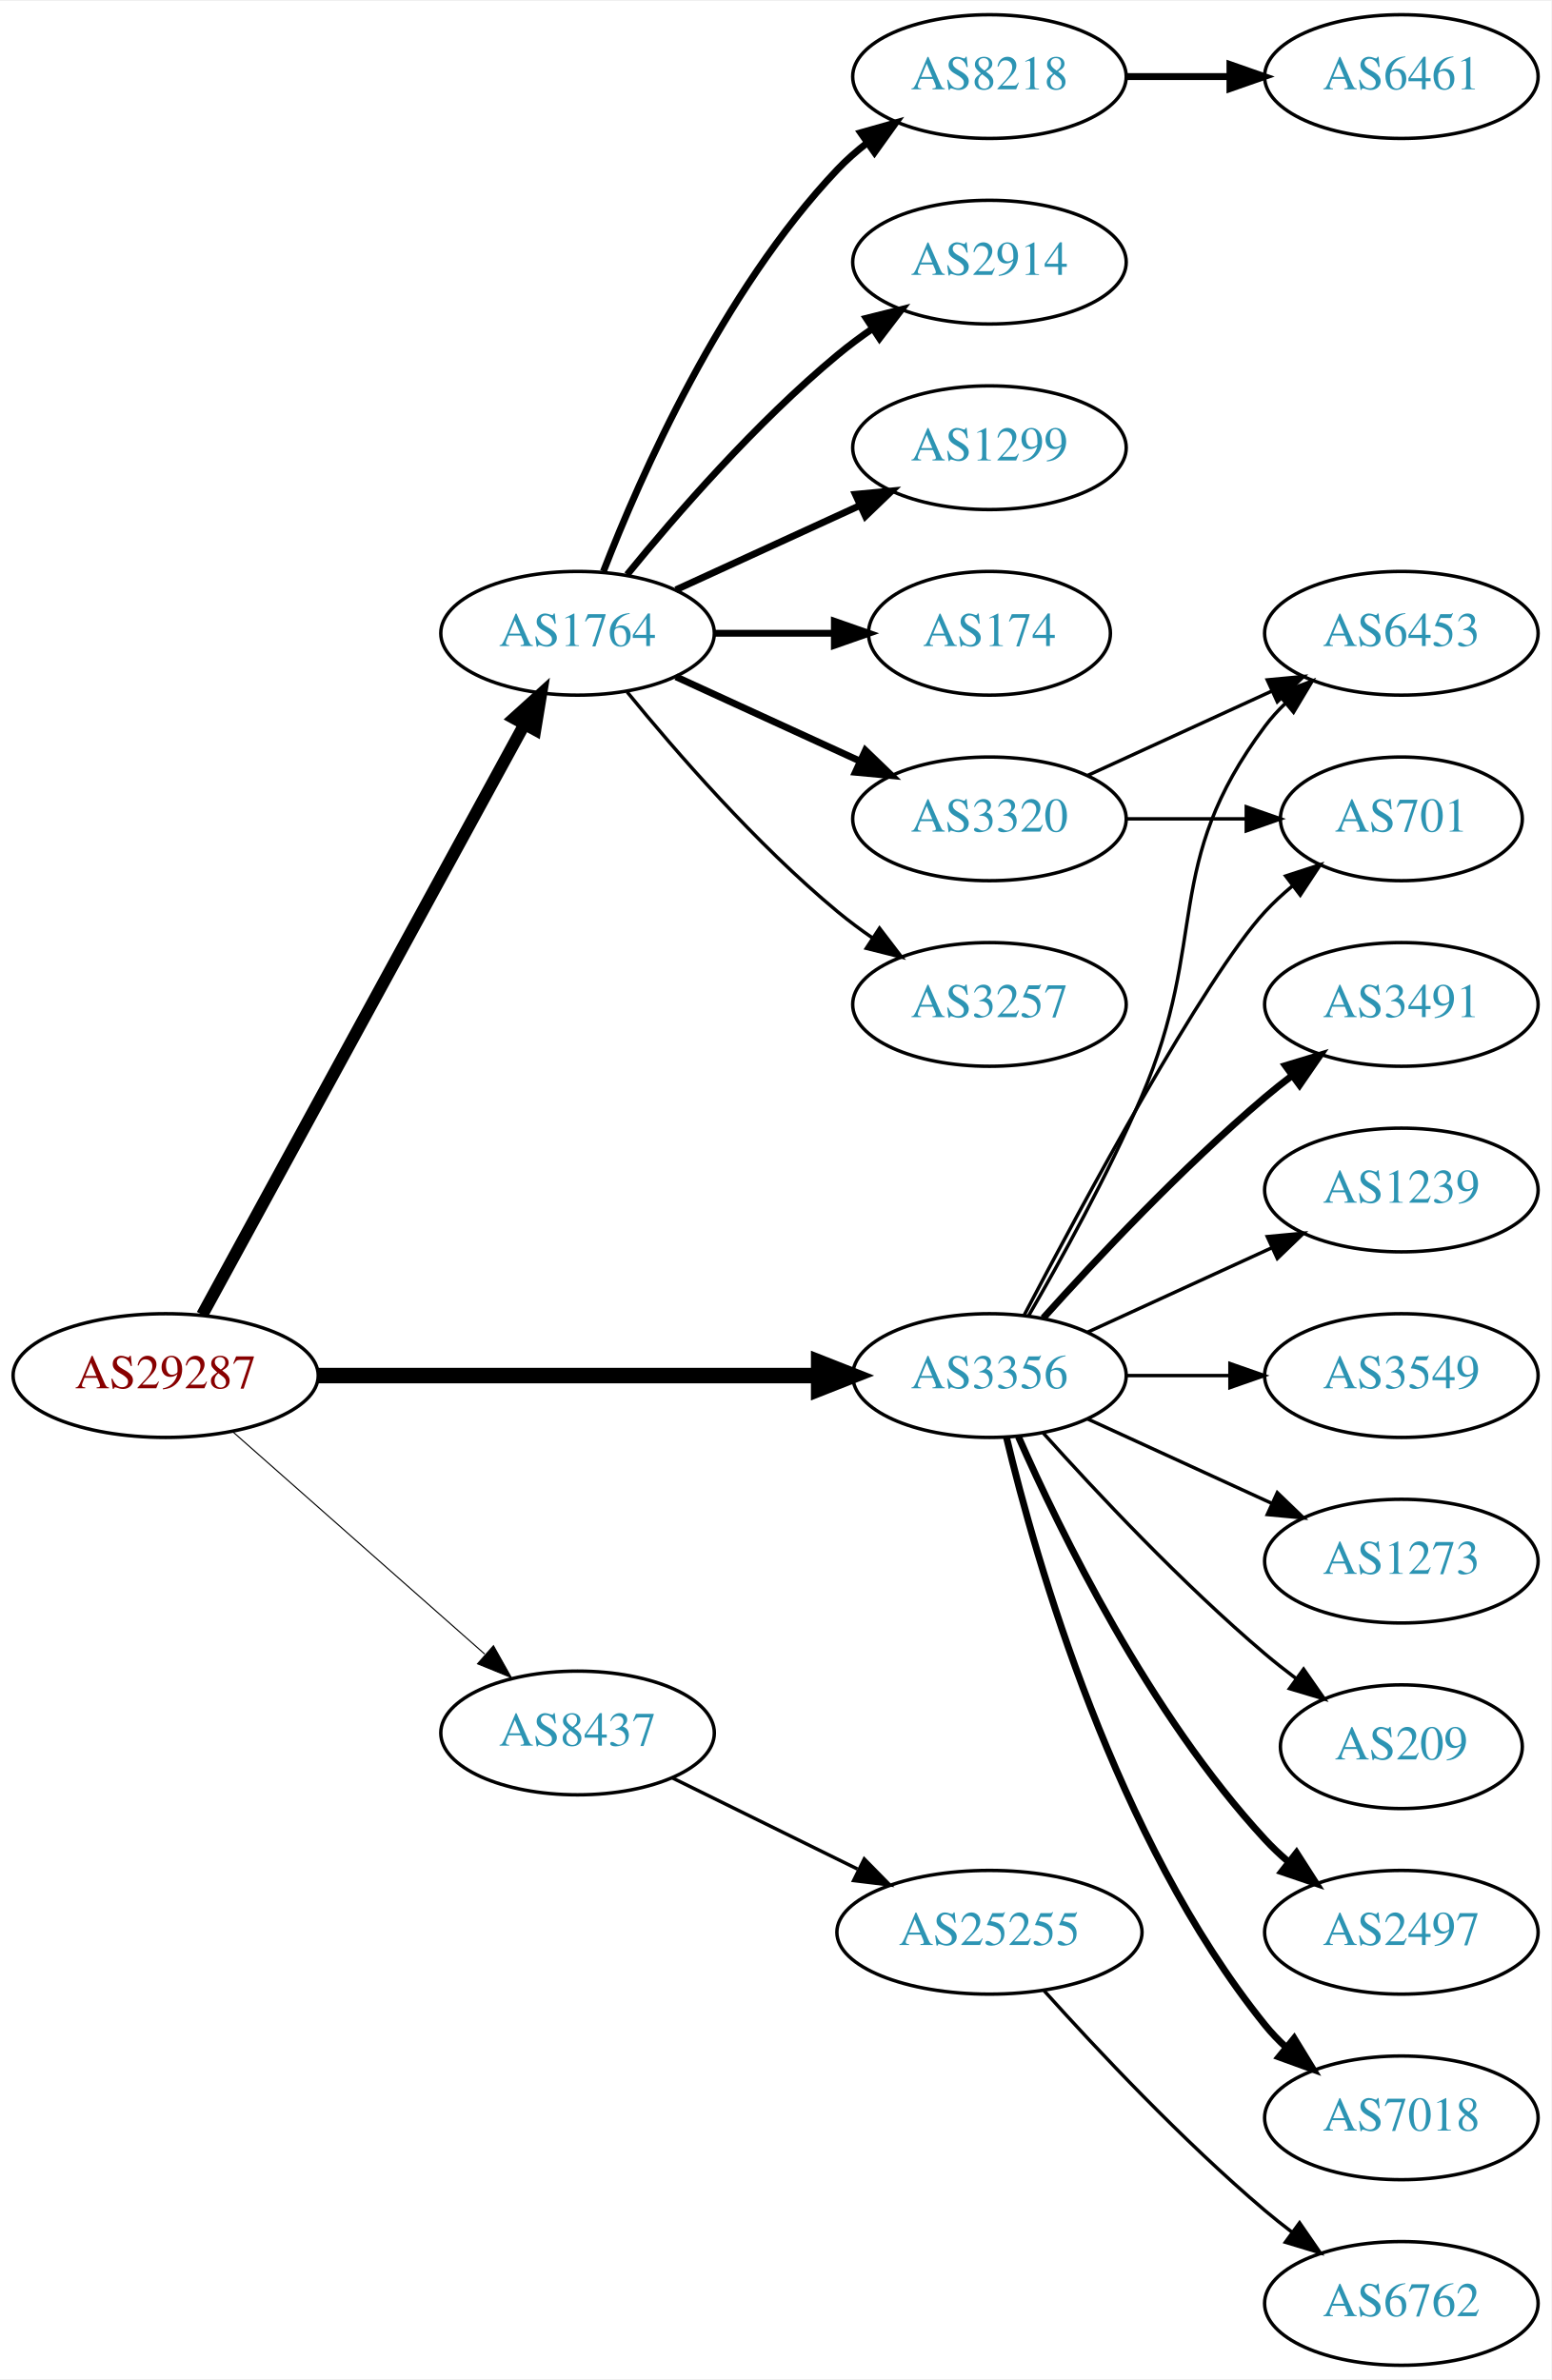
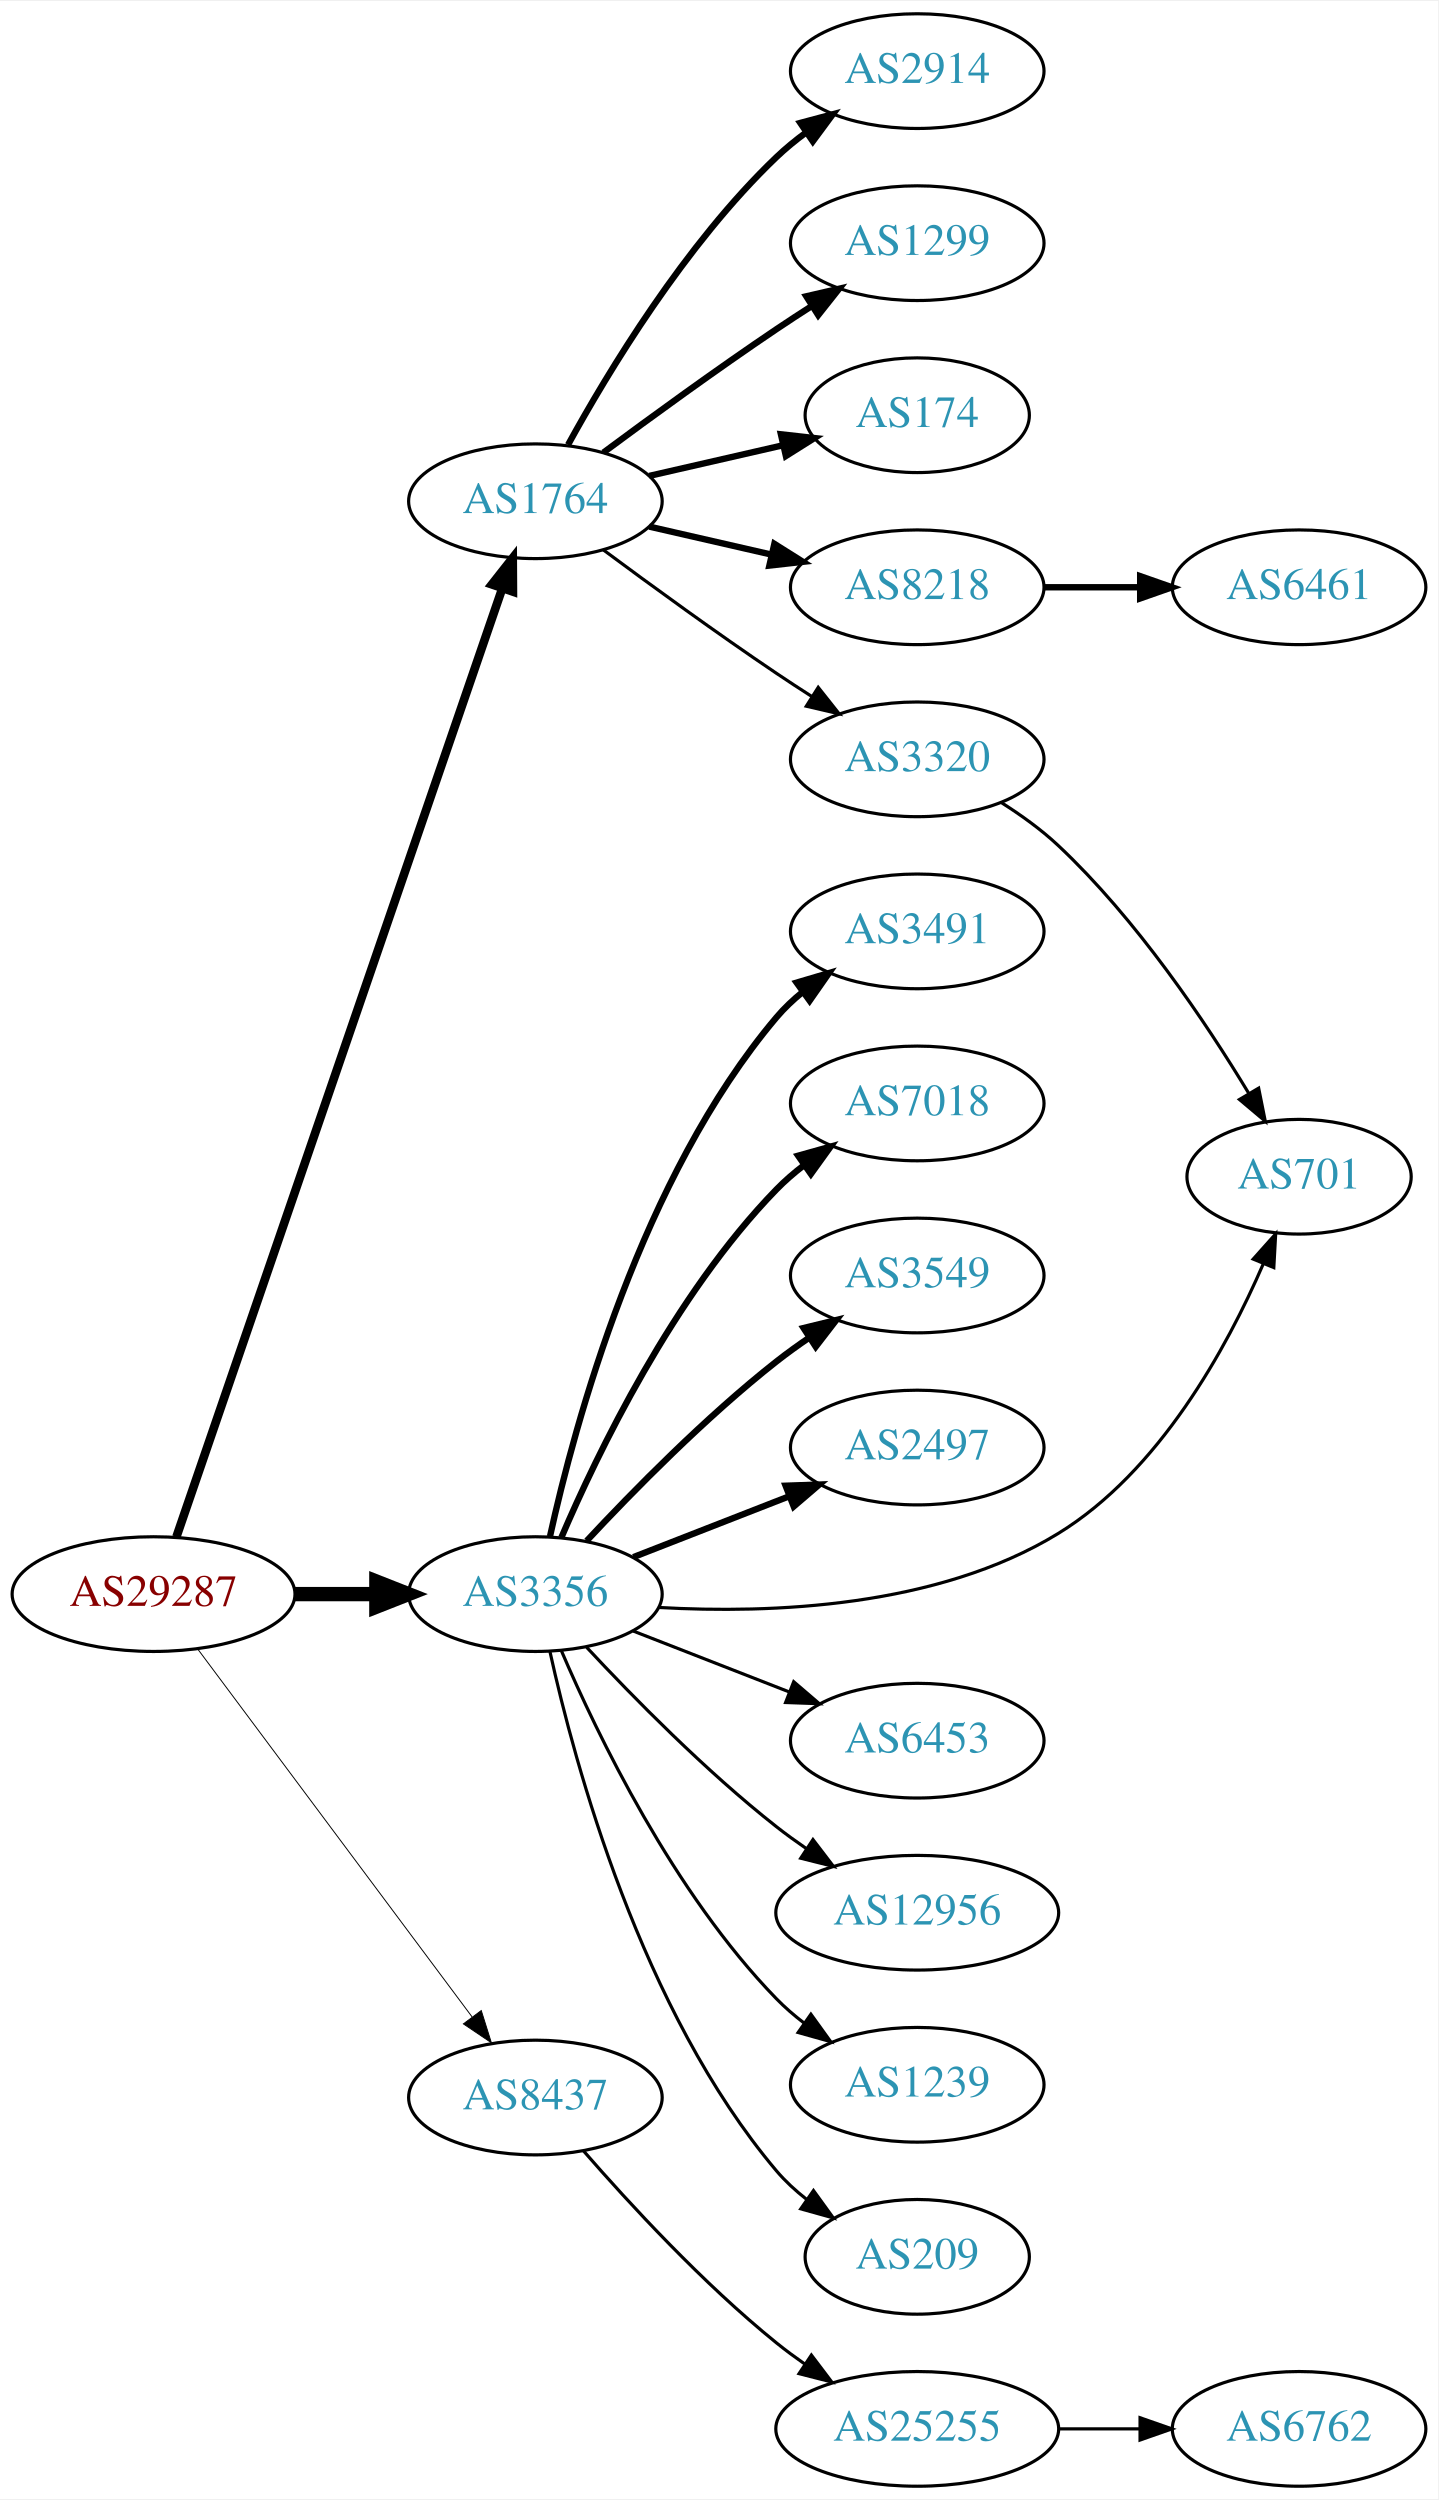
- <svg xmlns="http://www.w3.org/2000/svg" xmlns:xlink="http://www.w3.org/1999/xlink" width="451pt" height="692pt" viewBox="0.00 0.00 451.37 692.00">
-   <g id="graph0" class="graph" transform="scale(1 1) rotate(0) translate(4 688)">
-     <polygon fill="white" stroke="none" points="-4,4 -4,-688 447.37,-688 447.37,4 -4,4" />
+ <svg xmlns="http://www.w3.org/2000/svg" xmlns:xlink="http://www.w3.org/1999/xlink" width="451pt" height="784pt" viewBox="0.00 0.00 451.37 784.00">
+   <g id="graph0" class="graph" transform="scale(1 1) rotate(0) translate(4 780)">
+     <polygon fill="white" stroke="none" points="-4,4 -4,-780 447.37,-780 447.37,4 -4,4" />
    <g id="node1" class="node">
      <g id="a_node1">
        <a xlink:href="/asn/29287" xlink:title="AS29287 ~ Blizznet [AT]">
-           <ellipse fill="#ffffff" stroke="black" cx="44.196" cy="-288" rx="44.393" ry="18" />
-           <text text-anchor="middle" x="44.196" y="-284.3" font-family="Times,serif" font-size="14.00" fill="#880000">AS29287</text>
+           <ellipse fill="#ffffff" stroke="black" cx="44.196" cy="-280" rx="44.393" ry="18" />
+           <text text-anchor="middle" x="44.196" y="-276.3" font-family="Times,serif" font-size="14.00" fill="#880000">AS29287</text>
        </a>
      </g>
    </g>
    <g id="node2" class="node">
      <g id="a_node2">
        <a xlink:href="/asn/1764" xlink:title="AS1764 ~ NEXTLAYER-AS [AT]">
-           <ellipse fill="#ffffff" stroke="black" cx="164.039" cy="-504" rx="39.794" ry="18" />
-           <text text-anchor="middle" x="164.039" y="-500.3" font-family="Times,serif" font-size="14.00" fill="#2c94b3">AS1764</text>
+           <ellipse fill="#ffffff" stroke="black" cx="164.039" cy="-623" rx="39.794" ry="18" />
+           <text text-anchor="middle" x="164.039" y="-619.3" font-family="Times,serif" font-size="14.00" fill="#2c94b3">AS1764</text>
        </a>
      </g>
    </g>
    <g id="edge1" class="edge">
-       <path fill="none" stroke="black" stroke-width="3.536" d="M54.84,-305.676C75.521,-343.584 124.234,-432.873 148.613,-477.559" />
-       <polygon fill="black" stroke="black" stroke-width="3.536" points="145.565,-479.28 153.427,-486.383 151.71,-475.928 145.565,-479.28" />
+       <path fill="none" stroke="black" stroke-width="2.7" d="M51.366,-297.958C70.735,-354.336 130.421,-528.062 153.651,-595.676" />
+       <polygon fill="black" stroke="black" stroke-width="2.7" points="150.371,-596.899 156.93,-605.22 156.991,-594.625 150.371,-596.899" />
    </g>
    <g id="node3" class="node">
      <g id="a_node3">
        <a xlink:href="/asn/3356" xlink:title="AS3356 ~ Level 3 Parent, LLC [US]">
-           <ellipse fill="#ffffff" stroke="black" cx="283.881" cy="-288" rx="39.794" ry="18" />
-           <text text-anchor="middle" x="283.881" y="-284.3" font-family="Times,serif" font-size="14.00" fill="#2c94b3">AS3356</text>
+           <ellipse fill="#ffffff" stroke="black" cx="164.039" cy="-280" rx="39.794" ry="18" />
+           <text text-anchor="middle" x="164.039" y="-276.3" font-family="Times,serif" font-size="14.00" fill="#2c94b3">AS3356</text>
        </a>
      </g>
    </g>
    <g id="edge2" class="edge">
-       <path fill="none" stroke="black" stroke-width="4.5" d="M88.515,-288C129.583,-288 191.197,-288 234.004,-288" />
-       <polygon fill="black" stroke="black" stroke-width="4.5" points="234.187,-291.938 244.187,-288 234.187,-284.063 234.187,-291.938" />
+       <path fill="none" stroke="black" stroke-width="4.5" d="M88.407,-280C96.72,-280 105.482,-280 113.965,-280" />
+       <polygon fill="black" stroke="black" stroke-width="4.5" points="114.123,-283.938 124.123,-280 114.123,-276.063 114.123,-283.938" />
    </g>
    <g id="node4" class="node">
      <g id="a_node4">
        <a xlink:href="/asn/8437" xlink:title="AS8437 ~ Hutchison Drei Austria GmbH [AT]">
-           <ellipse fill="#ffffff" stroke="black" cx="164.039" cy="-184" rx="39.794" ry="18" />
-           <text text-anchor="middle" x="164.039" y="-180.3" font-family="Times,serif" font-size="14.00" fill="#2c94b3">AS8437</text>
+           <ellipse fill="#ffffff" stroke="black" cx="164.039" cy="-122" rx="39.794" ry="18" />
+           <text text-anchor="middle" x="164.039" y="-118.3" font-family="Times,serif" font-size="14.00" fill="#2c94b3">AS8437</text>
        </a>
      </g>
    </g>
    <g id="edge3" class="edge">
-       <path fill="none" stroke="black" stroke-width="0.321" d="M63.609,-271.75C83.326,-254.349 114.773,-226.596 137.016,-206.966" />
-       <polygon fill="black" stroke="black" stroke-width="0.321" points="139.573,-209.377 144.755,-200.136 134.941,-204.129 139.573,-209.377" />
+       <path fill="none" stroke="black" stroke-width="0.3" d="M58.032,-262.79C78.84,-234.891 120.037,-179.656 144.181,-147.283" />
+       <polygon fill="black" stroke="black" stroke-width="0.3" points="147.046,-149.297 150.219,-139.188 141.435,-145.112 147.046,-149.297" />
    </g>
    <g id="node5" class="node">
      <g id="a_node5">
-         <a xlink:href="/asn/8218" xlink:title="AS8218 ~ legacy Neotelecoms [FR]">
-           <ellipse fill="#ffffff" stroke="black" cx="283.881" cy="-666" rx="39.794" ry="18" />
-           <text text-anchor="middle" x="283.881" y="-662.3" font-family="Times,serif" font-size="14.00" fill="#2c94b3">AS8218</text>
+         <a xlink:href="/asn/2914" xlink:title="AS2914 ~ NTT America, Inc. [US]">
+           <ellipse fill="#ffffff" stroke="black" cx="283.881" cy="-758" rx="39.794" ry="18" />
+           <text text-anchor="middle" x="283.881" y="-754.3" font-family="Times,serif" font-size="14.00" fill="#2c94b3">AS2914</text>
        </a>
      </g>
    </g>
    <g id="edge4" class="edge">
-       <path fill="none" stroke="black" stroke-width="2" d="M171.562,-521.994C182.312,-549.728 205.969,-603.429 239.685,-639 242.271,-641.728 245.188,-644.294 248.257,-646.677" />
-       <polygon fill="black" stroke="black" stroke-width="2" points="246.411,-649.658 256.605,-652.543 250.435,-643.93 246.411,-649.658" />
+       <path fill="none" stroke="black" stroke-width="2" d="M174.28,-640.713C186.825,-663.561 211.002,-703.611 239.685,-731 242.553,-733.739 245.742,-736.347 249.051,-738.785" />
+       <polygon fill="black" stroke="black" stroke-width="2" points="247.175,-741.742 257.411,-744.477 251.114,-735.956 247.175,-741.742" />
    </g>
    <g id="node6" class="node">
      <g id="a_node6">
-         <a xlink:href="/asn/2914" xlink:title="AS2914 ~ NTT America, Inc. [US]">
-           <ellipse fill="#ffffff" stroke="black" cx="283.881" cy="-612" rx="39.794" ry="18" />
-           <text text-anchor="middle" x="283.881" y="-608.3" font-family="Times,serif" font-size="14.00" fill="#2c94b3">AS2914</text>
+         <a xlink:href="/asn/1299" xlink:title="AS1299 ~ Telia Carrier [EU]">
+           <ellipse fill="#ffffff" stroke="black" cx="283.881" cy="-704" rx="39.794" ry="18" />
+           <text text-anchor="middle" x="283.881" y="-700.3" font-family="Times,serif" font-size="14.00" fill="#2c94b3">AS1299</text>
        </a>
      </g>
    </g>
    <g id="edge5" class="edge">
-       <path fill="none" stroke="black" stroke-width="2" d="M178.458,-521.065C192.572,-538.375 215.987,-565.345 239.685,-585 242.901,-587.668 246.402,-590.27 249.972,-592.741" />
-       <polygon fill="black" stroke="black" stroke-width="2" points="248.05,-595.666 258.329,-598.236 251.896,-589.817 248.05,-595.666" />
+       <path fill="none" stroke="black" stroke-width="2" d="M185.369,-638.277C200.231,-649.304 220.976,-664.407 239.685,-677 243.234,-679.389 246.984,-681.839 250.733,-684.242" />
+       <polygon fill="black" stroke="black" stroke-width="2" points="249.059,-687.325 259.381,-689.712 252.801,-681.409 249.059,-687.325" />
    </g>
    <g id="node7" class="node">
      <g id="a_node7">
-         <a xlink:href="/asn/1299" xlink:title="AS1299 ~ Telia Carrier [EU]">
-           <ellipse fill="#ffffff" stroke="black" cx="283.881" cy="-558" rx="39.794" ry="18" />
-           <text text-anchor="middle" x="283.881" y="-554.3" font-family="Times,serif" font-size="14.00" fill="#2c94b3">AS1299</text>
+         <a xlink:href="/asn/174" xlink:title="AS174 ~ Cogent Communications [US]">
+           <ellipse fill="#ffffff" stroke="black" cx="283.881" cy="-650" rx="35.194" ry="18" />
+           <text text-anchor="middle" x="283.881" y="-646.3" font-family="Times,serif" font-size="14.00" fill="#2c94b3">AS174</text>
        </a>
      </g>
    </g>
    <g id="edge6" class="edge">
-       <path fill="none" stroke="black" stroke-width="2" d="M192.667,-516.661C208.624,-523.973 228.895,-533.261 246.178,-541.181" />
-       <polygon fill="black" stroke="black" stroke-width="2" points="244.876,-544.435 255.425,-545.419 247.793,-538.071 244.876,-544.435" />
+       <path fill="none" stroke="black" stroke-width="2" d="M199.758,-630.955C212.85,-633.955 227.873,-637.396 241.513,-640.522" />
+       <polygon fill="black" stroke="black" stroke-width="2" points="241.091,-644.016 251.621,-642.838 242.655,-637.193 241.091,-644.016" />
    </g>
    <g id="node8" class="node">
      <g id="a_node8">
-         <a xlink:href="/asn/174" xlink:title="AS174 ~ Cogent Communications [US]">
-           <ellipse fill="#ffffff" stroke="black" cx="283.881" cy="-504" rx="35.194" ry="18" />
-           <text text-anchor="middle" x="283.881" y="-500.3" font-family="Times,serif" font-size="14.00" fill="#2c94b3">AS174</text>
+         <a xlink:href="/asn/8218" xlink:title="AS8218 ~ legacy Neotelecoms [FR]">
+           <ellipse fill="#ffffff" stroke="black" cx="283.881" cy="-596" rx="39.794" ry="18" />
+           <text text-anchor="middle" x="283.881" y="-592.3" font-family="Times,serif" font-size="14.00" fill="#2c94b3">AS8218</text>
        </a>
      </g>
    </g>
    <g id="edge7" class="edge">
-       <path fill="none" stroke="black" stroke-width="2" d="M203.951,-504C215.038,-504 227.198,-504 238.58,-504" />
-       <polygon fill="black" stroke="black" stroke-width="2" points="238.762,-507.5 248.762,-504 238.762,-500.5 238.762,-507.5" />
+       <path fill="none" stroke="black" stroke-width="2" d="M199.758,-615.045C211.758,-612.296 225.379,-609.175 238.071,-606.267" />
+       <polygon fill="black" stroke="black" stroke-width="2" points="239.037,-609.636 248.003,-603.991 237.474,-602.813 239.037,-609.636" />
    </g>
    <g id="node9" class="node">
      <g id="a_node9">
        <a xlink:href="/asn/3320" xlink:title="AS3320 ~ DTAG [DE]">
-           <ellipse fill="#ffffff" stroke="black" cx="283.881" cy="-450" rx="39.794" ry="18" />
-           <text text-anchor="middle" x="283.881" y="-446.3" font-family="Times,serif" font-size="14.00" fill="#2c94b3">AS3320</text>
+           <ellipse fill="#ffffff" stroke="black" cx="283.881" cy="-542" rx="39.794" ry="18" />
+           <text text-anchor="middle" x="283.881" y="-538.3" font-family="Times,serif" font-size="14.00" fill="#2c94b3">AS3320</text>
        </a>
      </g>
    </g>
    <g id="edge8" class="edge">
-       <path fill="none" stroke="black" stroke-width="2" d="M192.667,-491.339C208.624,-484.027 228.895,-474.739 246.178,-466.819" />
-       <polygon fill="black" stroke="black" stroke-width="2" points="247.793,-469.929 255.425,-462.581 244.876,-463.565 247.793,-469.929" />
+       <path fill="none" stroke="black" d="M185.369,-607.723C200.231,-596.696 220.976,-581.593 239.685,-569 243.234,-566.611 246.984,-564.161 250.733,-561.758" />
+       <polygon fill="black" stroke="black" points="252.801,-564.591 259.381,-556.288 249.059,-558.675 252.801,-564.591" />
+     </g>
+     <g id="node11" class="node">
+       <g id="a_node11">
+         <a xlink:href="/asn/3491" xlink:title="AS3491 ~ PCCW Global, Inc. [US]">
+           <ellipse fill="#ffffff" stroke="black" cx="283.881" cy="-488" rx="39.794" ry="18" />
+           <text text-anchor="middle" x="283.881" y="-484.3" font-family="Times,serif" font-size="14.00" fill="#2c94b3">AS3491</text>
+         </a>
+       </g>
+     </g>
+     <g id="edge10" class="edge">
+       <path fill="none" stroke="black" stroke-width="2" d="M168.622,-298.115C176.308,-333.061 197.23,-410.765 239.685,-461 242.111,-463.871 244.922,-466.532 247.924,-468.975" />
+       <polygon fill="black" stroke="black" stroke-width="2" points="246.02,-471.918 256.179,-474.925 250.113,-466.239 246.02,-471.918" />
+     </g>
+     <g id="node12" class="node">
+       <g id="a_node12">
+         <a xlink:href="/asn/7018" xlink:title="AS7018 ~ AT&amp;T Services, Inc. [US]">
+           <ellipse fill="#ffffff" stroke="black" cx="283.881" cy="-434" rx="39.794" ry="18" />
+           <text text-anchor="middle" x="283.881" y="-430.3" font-family="Times,serif" font-size="14.00" fill="#2c94b3">AS7018</text>
+         </a>
+       </g>
+     </g>
+     <g id="edge11" class="edge">
+       <path fill="none" stroke="black" stroke-width="2" d="M172.193,-297.772C183.454,-324.075 207.402,-373.824 239.685,-407 242.306,-409.694 245.248,-412.237 248.331,-414.606" />
+       <polygon fill="black" stroke="black" stroke-width="2" points="246.498,-417.595 256.7,-420.452 250.506,-411.856 246.498,-417.595" />
+     </g>
+     <g id="node13" class="node">
+       <g id="a_node13">
+         <a xlink:href="/asn/3549" xlink:title="AS3549 ~ Level 3 Parent, LLC [US]">
+           <ellipse fill="#ffffff" stroke="black" cx="283.881" cy="-380" rx="39.794" ry="18" />
+           <text text-anchor="middle" x="283.881" y="-376.3" font-family="Times,serif" font-size="14.00" fill="#2c94b3">AS3549</text>
+         </a>
+       </g>
+     </g>
+     <g id="edge12" class="edge">
+       <path fill="none" stroke="black" stroke-width="2" d="M180.136,-296.712C194.601,-312.235 217.458,-335.519 239.685,-353 242.97,-355.583 246.513,-358.133 250.108,-360.573" />
+       <polygon fill="black" stroke="black" stroke-width="2" points="248.203,-363.509 258.493,-366.033 252.023,-357.643 248.203,-363.509" />
+     </g>
+     <g id="node14" class="node">
+       <g id="a_node14">
+         <a xlink:href="/asn/2497" xlink:title="AS2497 ~ Internet Initiative Japan Inc. [JP]">
+           <ellipse fill="#ffffff" stroke="black" cx="283.881" cy="-326" rx="39.794" ry="18" />
+           <text text-anchor="middle" x="283.881" y="-322.3" font-family="Times,serif" font-size="14.00" fill="#2c94b3">AS2497</text>
+         </a>
+       </g>
+     </g>
+     <g id="edge13" class="edge">
+       <path fill="none" stroke="black" stroke-width="2" d="M194.775,-291.608C209.569,-297.382 227.646,-304.439 243.568,-310.654" />
+       <polygon fill="black" stroke="black" stroke-width="2" points="242.566,-314.02 253.154,-314.396 245.111,-307.499 242.566,-314.02" />
+     </g>
+     <g id="node15" class="node">
+       <g id="a_node15">
+         <a xlink:href="/asn/701" xlink:title="AS701 ~ UUNET [US]">
+           <ellipse fill="#ffffff" stroke="black" cx="403.724" cy="-411" rx="35.194" ry="18" />
+           <text text-anchor="middle" x="403.724" y="-407.3" font-family="Times,serif" font-size="14.00" fill="#2c94b3">AS701</text>
+         </a>
+       </g>
+     </g>
+     <g id="edge14" class="edge">
+       <path fill="none" stroke="black" d="M202.882,-275.805C237.917,-273.807 290.166,-275.784 328.077,-299 359.884,-318.477 381.046,-357.204 392.473,-383.606" />
+       <polygon fill="black" stroke="black" points="389.324,-385.15 396.377,-393.056 395.793,-382.477 389.324,-385.15" />
+     </g>
+     <g id="node16" class="node">
+       <g id="a_node16">
+         <a xlink:href="/asn/6453" xlink:title="AS6453 ~ TATA COMMUNICATIONS (AMERICA) INC [US]">
+           <ellipse fill="#ffffff" stroke="black" cx="283.881" cy="-234" rx="39.794" ry="18" />
+           <text text-anchor="middle" x="283.881" y="-230.3" font-family="Times,serif" font-size="14.00" fill="#2c94b3">AS6453</text>
+         </a>
+       </g>
+     </g>
+     <g id="edge15" class="edge">
+       <path fill="none" stroke="black" d="M194.775,-268.392C209.569,-262.618 227.646,-255.561 243.568,-249.346" />
+       <polygon fill="black" stroke="black" points="245.111,-252.501 253.154,-245.604 242.566,-245.98 245.111,-252.501" />
+     </g>
+     <g id="node17" class="node">
+       <g id="a_node17">
+         <a xlink:href="/asn/12956" xlink:title="AS12956 ~ TELXIUS [ES]">
+           <ellipse fill="#ffffff" stroke="black" cx="283.881" cy="-180" rx="44.393" ry="18" />
+           <text text-anchor="middle" x="283.881" y="-176.3" font-family="Times,serif" font-size="14.00" fill="#2c94b3">AS12956</text>
+         </a>
+       </g>
+     </g>
+     <g id="edge16" class="edge">
+       <path fill="none" stroke="black" d="M180.136,-263.288C194.601,-247.765 217.458,-224.481 239.685,-207 242.639,-204.676 245.803,-202.38 249.026,-200.166" />
+       <polygon fill="black" stroke="black" points="251.156,-202.954 257.589,-194.536 247.311,-197.105 251.156,-202.954" />
+     </g>
+     <g id="node18" class="node">
+       <g id="a_node18">
+         <a xlink:href="/asn/1239" xlink:title="AS1239 ~ Sprint [US]">
+           <ellipse fill="#ffffff" stroke="black" cx="283.881" cy="-126" rx="39.794" ry="18" />
+           <text text-anchor="middle" x="283.881" y="-122.3" font-family="Times,serif" font-size="14.00" fill="#2c94b3">AS1239</text>
+         </a>
+       </g>
+     </g>
+     <g id="edge17" class="edge">
+       <path fill="none" stroke="black" d="M172.193,-262.228C183.454,-235.925 207.402,-186.176 239.685,-153 242.306,-150.306 245.248,-147.763 248.331,-145.394" />
+       <polygon fill="black" stroke="black" points="250.506,-148.144 256.7,-139.548 246.498,-142.405 250.506,-148.144" />
+     </g>
+     <g id="node19" class="node">
+       <g id="a_node19">
+         <a xlink:href="/asn/209" xlink:title="AS209 ~ CenturyLink Communications, LLC [US]">
+           <ellipse fill="#ffffff" stroke="black" cx="283.881" cy="-72" rx="35.194" ry="18" />
+           <text text-anchor="middle" x="283.881" y="-68.3" font-family="Times,serif" font-size="14.00" fill="#2c94b3">AS209</text>
+         </a>
+       </g>
+     </g>
+     <g id="edge18" class="edge">
+       <path fill="none" stroke="black" d="M168.622,-261.885C176.308,-226.939 197.23,-149.235 239.685,-99 242.447,-95.732 245.707,-92.736 249.179,-90.024" />
+       <polygon fill="black" stroke="black" points="251.315,-92.802 257.529,-84.221 247.32,-87.054 251.315,-92.802" />
+     </g>
+     <g id="node20" class="node">
+       <g id="a_node20">
+         <a xlink:href="/asn/25255" xlink:title="AS25255 ~ ==&gt; TELE2 AUSTRIA &lt;== [AT]">
+           <ellipse fill="#ffffff" stroke="black" cx="283.881" cy="-18" rx="44.393" ry="18" />
+           <text text-anchor="middle" x="283.881" y="-14.3" font-family="Times,serif" font-size="14.00" fill="#2c94b3">AS25255</text>
+         </a>
+       </g>
+     </g>
+     <g id="edge20" class="edge">
+       <path fill="none" stroke="black" d="M179.152,-105.228C193.443,-88.806 216.662,-63.609 239.685,-45 242.535,-42.696 245.594,-40.431 248.72,-38.252" />
+       <polygon fill="black" stroke="black" points="250.659,-41.166 257.053,-32.718 246.786,-35.335 250.659,-41.166" />
    </g>
    <g id="node10" class="node">
      <g id="a_node10">
-         <a xlink:href="/asn/3257" xlink:title="AS3257 ~ GTT [DE]">
-           <ellipse fill="#ffffff" stroke="black" cx="283.881" cy="-396" rx="39.794" ry="18" />
-           <text text-anchor="middle" x="283.881" y="-392.3" font-family="Times,serif" font-size="14.00" fill="#2c94b3">AS3257</text>
+         <a xlink:href="/asn/6461" xlink:title="AS6461 ~ Zayo Bandwidth [US]">
+           <ellipse fill="#ffffff" stroke="black" cx="403.724" cy="-596" rx="39.794" ry="18" />
+           <text text-anchor="middle" x="403.724" y="-592.3" font-family="Times,serif" font-size="14.00" fill="#2c94b3">AS6461</text>
        </a>
      </g>
    </g>
    <g id="edge9" class="edge">
-       <path fill="none" stroke="black" d="M178.458,-486.935C192.572,-469.625 215.987,-442.655 239.685,-423 242.901,-420.332 246.402,-417.73 249.972,-415.259" />
-       <polygon fill="black" stroke="black" points="251.896,-418.183 258.329,-409.764 248.05,-412.334 251.896,-418.183" />
-     </g>
-     <g id="node12" class="node">
-       <g id="a_node12">
-         <a xlink:href="/asn/2497" xlink:title="AS2497 ~ Internet Initiative Japan Inc. [JP]">
-           <ellipse fill="#ffffff" stroke="black" cx="403.724" cy="-126" rx="39.794" ry="18" />
-           <text text-anchor="middle" x="403.724" y="-122.3" font-family="Times,serif" font-size="14.00" fill="#2c94b3">AS2497</text>
-         </a>
-       </g>
-     </g>
-     <g id="edge11" class="edge">
-       <path fill="none" stroke="black" stroke-width="2" d="M292.297,-270.239C304.365,-242.817 330.337,-189.527 364.077,-153 366.108,-150.802 368.347,-148.681 370.693,-146.66" />
-       <polygon fill="black" stroke="black" stroke-width="2" points="373.22,-149.126 378.937,-140.206 368.905,-143.614 373.22,-149.126" />
-     </g>
-     <g id="node13" class="node">
-       <g id="a_node13">
-         <a xlink:href="/asn/6453" xlink:title="AS6453 ~ TATA COMMUNICATIONS (AMERICA) INC [US]">
-           <ellipse fill="#ffffff" stroke="black" cx="403.724" cy="-504" rx="39.794" ry="18" />
-           <text text-anchor="middle" x="403.724" y="-500.3" font-family="Times,serif" font-size="14.00" fill="#2c94b3">AS6453</text>
-         </a>
-       </g>
-     </g>
-     <g id="edge12" class="edge">
-       <path fill="none" stroke="black" d="M295.193,-305.277C304.547,-321.397 318.325,-346.304 328.077,-369 348.052,-415.487 333.806,-436.458 364.077,-477 365.822,-479.336 367.829,-481.545 369.992,-483.617" />
-       <polygon fill="black" stroke="black" points="367.87,-486.405 377.793,-490.118 372.352,-481.027 367.87,-486.405" />
-     </g>
-     <g id="node14" class="node">
-       <g id="a_node14">
-         <a xlink:href="/asn/701" xlink:title="AS701 ~ UUNET [US]">
-           <ellipse fill="#ffffff" stroke="black" cx="403.724" cy="-450" rx="35.194" ry="18" />
-           <text text-anchor="middle" x="403.724" y="-446.3" font-family="Times,serif" font-size="14.00" fill="#2c94b3">AS701</text>
-         </a>
-       </g>
-     </g>
-     <g id="edge13" class="edge">
-       <path fill="none" stroke="black" d="M293.937,-305.501C310.679,-337.482 346.377,-403.838 364.077,-423 366.483,-425.604 369.18,-428.1 372.003,-430.449" />
-       <polygon fill="black" stroke="black" points="370.071,-433.378 380.147,-436.653 374.312,-427.809 370.071,-433.378" />
-     </g>
-     <g id="node15" class="node">
-       <g id="a_node15">
-         <a xlink:href="/asn/7018" xlink:title="AS7018 ~ AT&amp;T Services, Inc. [US]">
-           <ellipse fill="#ffffff" stroke="black" cx="403.724" cy="-72" rx="39.794" ry="18" />
-           <text text-anchor="middle" x="403.724" y="-68.3" font-family="Times,serif" font-size="14.00" fill="#2c94b3">AS7018</text>
-         </a>
-       </g>
-     </g>
-     <g id="edge14" class="edge">
-       <path fill="none" stroke="black" stroke-width="2" d="M288.808,-270.118C297.366,-234.391 320.515,-152.992 364.077,-99 365.908,-96.731 367.978,-94.57 370.185,-92.532" />
-       <polygon fill="black" stroke="black" stroke-width="2" points="372.536,-95.131 378.066,-86.094 368.108,-89.709 372.536,-95.131" />
-     </g>
-     <g id="node16" class="node">
-       <g id="a_node16">
-         <a xlink:href="/asn/3491" xlink:title="AS3491 ~ PCCW Global, Inc. [US]">
-           <ellipse fill="#ffffff" stroke="black" cx="403.724" cy="-396" rx="39.794" ry="18" />
-           <text text-anchor="middle" x="403.724" y="-392.3" font-family="Times,serif" font-size="14.00" fill="#2c94b3">AS3491</text>
-         </a>
-       </g>
-     </g>
-     <g id="edge15" class="edge">
-       <path fill="none" stroke="black" stroke-width="2" d="M299.527,-304.725C314.828,-321.765 339.925,-348.523 364.077,-369 366.574,-371.117 369.235,-373.232 371.946,-375.293" />
-       <polygon fill="black" stroke="black" stroke-width="2" points="369.983,-378.194 380.123,-381.266 374.112,-372.541 369.983,-378.194" />
-     </g>
-     <g id="node17" class="node">
-       <g id="a_node17">
-         <a xlink:href="/asn/1239" xlink:title="AS1239 ~ Sprint [US]">
-           <ellipse fill="#ffffff" stroke="black" cx="403.724" cy="-342" rx="39.794" ry="18" />
-           <text text-anchor="middle" x="403.724" y="-338.3" font-family="Times,serif" font-size="14.00" fill="#2c94b3">AS1239</text>
-         </a>
-       </g>
-     </g>
-     <g id="edge16" class="edge">
-       <path fill="none" stroke="black" d="M312.51,-300.661C328.467,-307.973 348.738,-317.261 366.02,-325.181" />
-       <polygon fill="black" stroke="black" points="364.719,-328.435 375.268,-329.419 367.635,-322.071 364.719,-328.435" />
-     </g>
-     <g id="node18" class="node">
-       <g id="a_node18">
-         <a xlink:href="/asn/3549" xlink:title="AS3549 ~ Level 3 Parent, LLC [US]">
-           <ellipse fill="#ffffff" stroke="black" cx="403.724" cy="-288" rx="39.794" ry="18" />
-           <text text-anchor="middle" x="403.724" y="-284.3" font-family="Times,serif" font-size="14.00" fill="#2c94b3">AS3549</text>
-         </a>
-       </g>
-     </g>
-     <g id="edge17" class="edge">
-       <path fill="none" stroke="black" d="M323.794,-288C333.347,-288 343.697,-288 353.659,-288" />
-       <polygon fill="black" stroke="black" points="353.852,-291.5 363.852,-288 353.852,-284.5 353.852,-291.5" />
-     </g>
-     <g id="node19" class="node">
-       <g id="a_node19">
-         <a xlink:href="/asn/1273" xlink:title="AS1273 ~ Vodafone Group PLC [EU]">
-           <ellipse fill="#ffffff" stroke="black" cx="403.724" cy="-234" rx="39.794" ry="18" />
-           <text text-anchor="middle" x="403.724" y="-230.3" font-family="Times,serif" font-size="14.00" fill="#2c94b3">AS1273</text>
-         </a>
-       </g>
-     </g>
-     <g id="edge18" class="edge">
-       <path fill="none" stroke="black" d="M312.51,-275.339C328.467,-268.027 348.738,-258.739 366.02,-250.819" />
-       <polygon fill="black" stroke="black" points="367.635,-253.929 375.268,-246.581 364.719,-247.565 367.635,-253.929" />
-     </g>
-     <g id="node20" class="node">
-       <g id="a_node20">
-         <a xlink:href="/asn/209" xlink:title="AS209 ~ CenturyLink Communications, LLC [US]">
-           <ellipse fill="#ffffff" stroke="black" cx="403.724" cy="-180" rx="35.194" ry="18" />
-           <text text-anchor="middle" x="403.724" y="-176.3" font-family="Times,serif" font-size="14.00" fill="#2c94b3">AS209</text>
-         </a>
-       </g>
+       <path fill="none" stroke="black" stroke-width="2" d="M323.794,-596C333.347,-596 343.697,-596 353.659,-596" />
+       <polygon fill="black" stroke="black" stroke-width="2" points="353.852,-599.5 363.852,-596 353.852,-592.5 353.852,-599.5" />
    </g>
    <g id="edge19" class="edge">
-       <path fill="none" stroke="black" d="M299.527,-271.275C314.828,-254.235 339.925,-227.477 364.077,-207 366.93,-204.582 369.995,-202.167 373.106,-199.831" />
-       <polygon fill="black" stroke="black" points="375.279,-202.578 381.334,-193.884 371.179,-196.905 375.279,-202.578" />
+       <path fill="none" stroke="black" d="M310.29,-528.412C316.456,-524.515 322.788,-519.961 328.077,-515 352.724,-491.88 374.426,-459.536 387.987,-437.081" />
+       <polygon fill="black" stroke="black" points="391.036,-438.801 393.115,-428.412 385.011,-435.237 391.036,-438.801" />
    </g>
    <g id="node21" class="node">
      <g id="a_node21">
-         <a xlink:href="/asn/25255" xlink:title="AS25255 ~ ==&gt; TELE2 AUSTRIA &lt;== [AT]">
-           <ellipse fill="#ffffff" stroke="black" cx="283.881" cy="-126" rx="44.393" ry="18" />
-           <text text-anchor="middle" x="283.881" y="-122.3" font-family="Times,serif" font-size="14.00" fill="#2c94b3">AS25255</text>
-         </a>
-       </g>
-     </g>
-     <g id="edge22" class="edge">
-       <path fill="none" stroke="black" d="M191.485,-170.984C207.402,-163.149 227.917,-153.052 245.477,-144.41" />
-       <polygon fill="black" stroke="black" points="247.454,-147.338 254.881,-139.781 244.363,-141.057 247.454,-147.338" />
-     </g>
-     <g id="node11" class="node">
-       <g id="a_node11">
-         <a xlink:href="/asn/6461" xlink:title="AS6461 ~ Zayo Bandwidth [US]">
-           <ellipse fill="#ffffff" stroke="black" cx="403.724" cy="-666" rx="39.794" ry="18" />
-           <text text-anchor="middle" x="403.724" y="-662.3" font-family="Times,serif" font-size="14.00" fill="#2c94b3">AS6461</text>
-         </a>
-       </g>
-     </g>
-     <g id="edge10" class="edge">
-       <path fill="none" stroke="black" stroke-width="2" d="M323.794,-666C333.347,-666 343.697,-666 353.659,-666" />
-       <polygon fill="black" stroke="black" stroke-width="2" points="353.852,-669.5 363.852,-666 353.852,-662.5 353.852,-669.5" />
-     </g>
-     <g id="edge20" class="edge">
-       <path fill="none" stroke="black" d="M312.51,-462.661C328.467,-469.973 348.738,-479.261 366.02,-487.181" />
-       <polygon fill="black" stroke="black" points="364.719,-490.435 375.268,-491.419 367.635,-484.071 364.719,-490.435" />
-     </g>
-     <g id="edge21" class="edge">
-       <path fill="none" stroke="black" d="M323.794,-450C334.881,-450 347.04,-450 358.422,-450" />
-       <polygon fill="black" stroke="black" points="358.604,-453.5 368.604,-450 358.604,-446.5 358.604,-453.5" />
-     </g>
-     <g id="node22" class="node">
-       <g id="a_node22">
        <a xlink:href="/asn/6762" xlink:title="AS6762 ~ TELECOM ITALIA SPARKLE S.p.A. [IT]">
          <ellipse fill="#ffffff" stroke="black" cx="403.724" cy="-18" rx="39.794" ry="18" />
          <text text-anchor="middle" x="403.724" y="-14.3" font-family="Times,serif" font-size="14.00" fill="#2c94b3">AS6762</text>
        </a>
      </g>
    </g>
-     <g id="edge23" class="edge">
-       <path fill="none" stroke="black" d="M299.814,-108.956C315.14,-91.903 340.075,-65.35 364.077,-45 366.574,-42.883 369.235,-40.768 371.946,-38.707" />
-       <polygon fill="black" stroke="black" points="374.112,-41.459 380.123,-32.734 369.983,-35.806 374.112,-41.459" />
+     <g id="edge21" class="edge">
+       <path fill="none" stroke="black" d="M328.092,-18C336.405,-18 345.168,-18 353.65,-18" />
+       <polygon fill="black" stroke="black" points="353.809,-21.5 363.809,-18 353.809,-14.5 353.809,-21.5" />
    </g>
  </g>
</svg>
